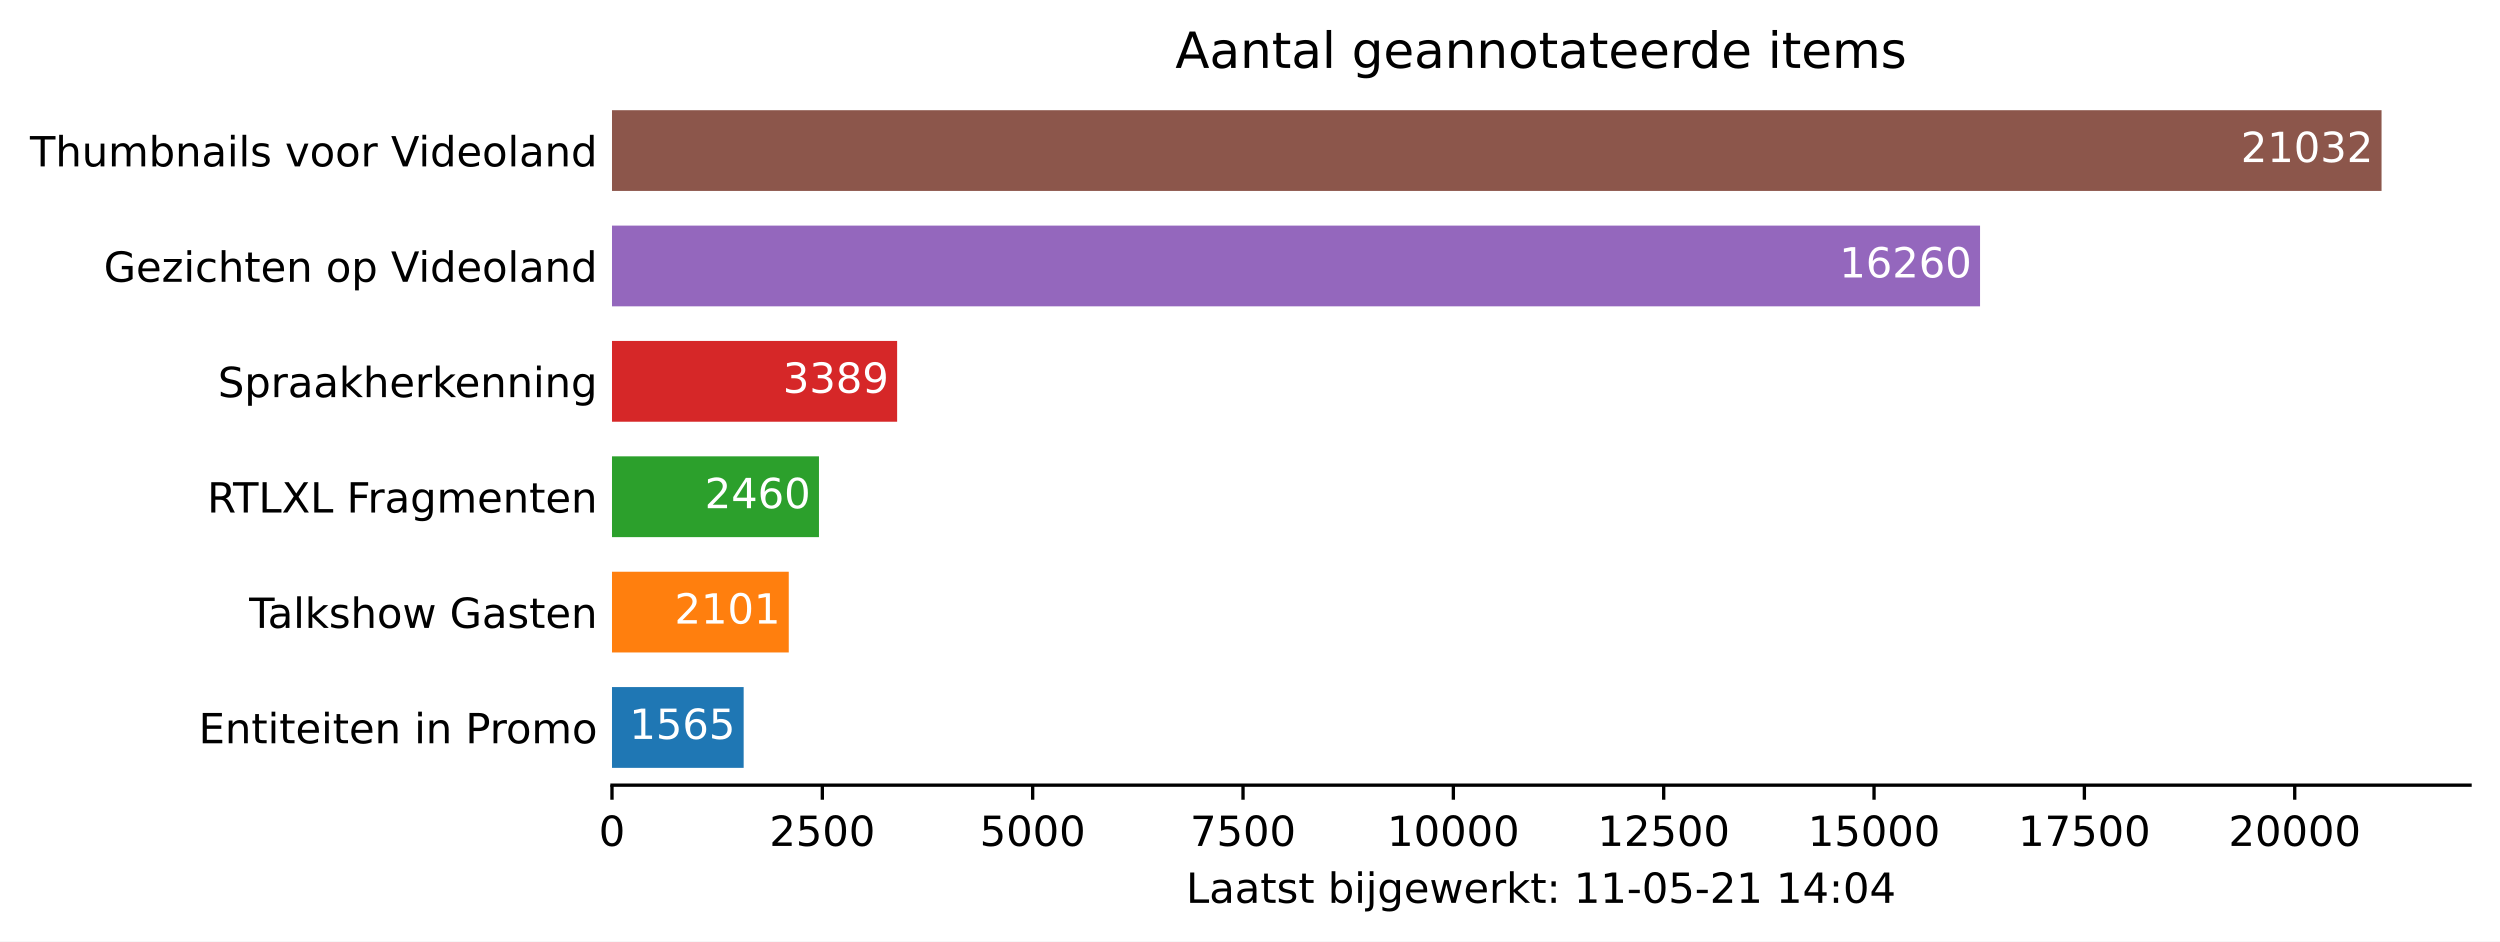
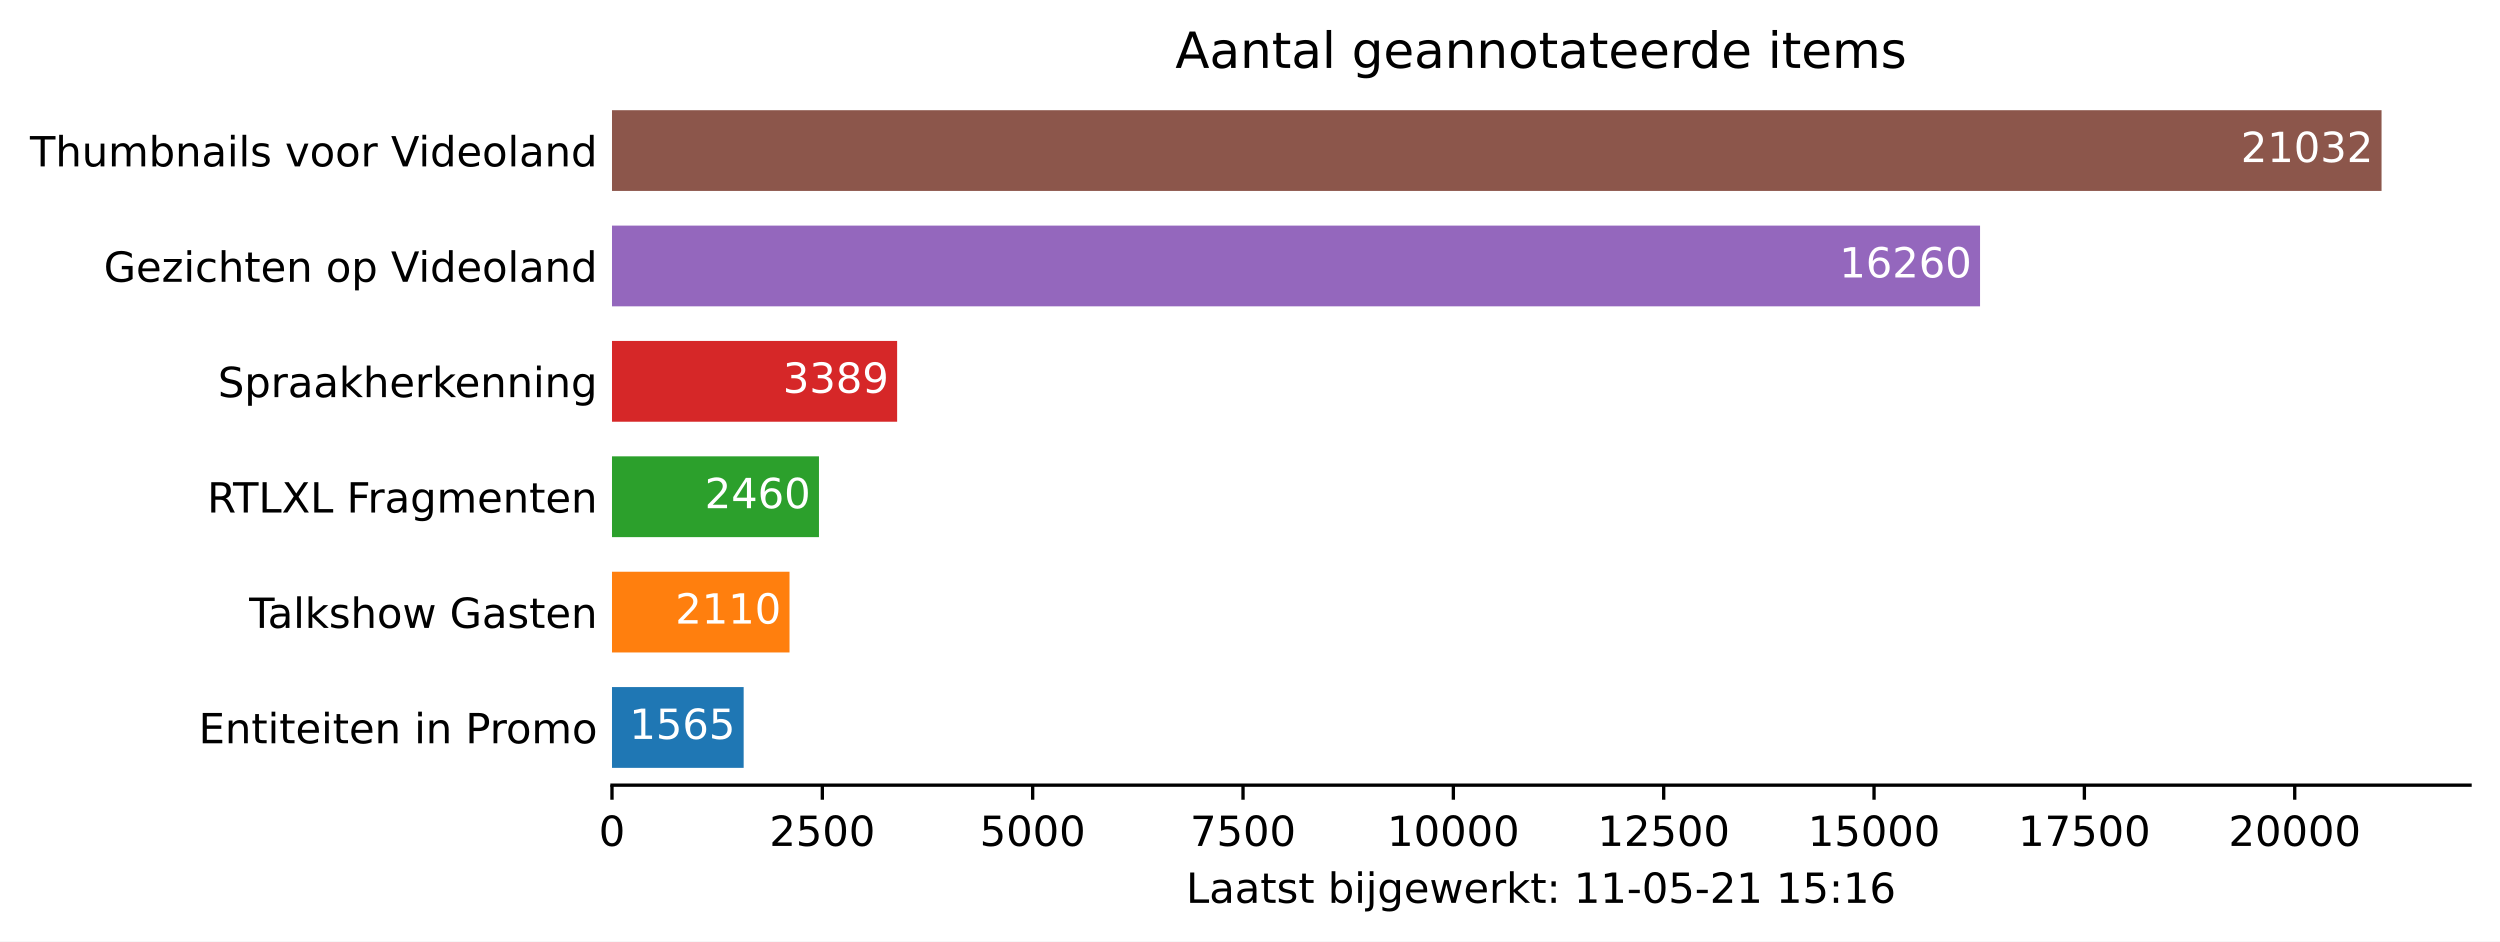
<svg xmlns="http://www.w3.org/2000/svg" xmlns:xlink="http://www.w3.org/1999/xlink" height="226.194pt" version="1.1" viewBox="0 0 600.633 226.194" width="600.633pt">
  <defs>
    <style type="text/css">*{stroke-linecap:butt;stroke-linejoin:round;}</style>
  </defs>
  <g id="figure_1">
    <g id="patch_1">
      <path d="M 0 226.194  L 600.633 226.194  L 600.633 0  L 0 0  z " style="fill:#ffffff;" />
    </g>
    <g id="axes_1">
      <g id="patch_2">
        <path d="M 147.033 188.638  L 593.433 188.638  L 593.433 22.318  L 147.033 22.318  z " style="fill:#ffffff;" />
      </g>
      <g id="patch_3">
-         <path clip-path="url(#p206b811fab)" d="M 147.033 184.48  L 178.668 184.48  L 178.668 165.076  L 147.033 165.076  z " style="fill:#1f77b4;" />
+         <path clip-path="url(#pae81daaebb)" d="M 147.033 184.48  L 178.668 184.48  L 178.668 165.076  L 147.033 165.076  z " style="fill:#1f77b4;" />
      </g>
      <g id="patch_4">
-         <path clip-path="url(#p206b811fab)" d="M 147.033 156.76  L 189.503 156.76  L 189.503 137.356  L 147.033 137.356  z " style="fill:#ff7f0e;" />
+         <path clip-path="url(#pae81daaebb)" d="M 147.033 156.76  L 189.685 156.76  L 189.685 137.356  L 147.033 137.356  z " style="fill:#ff7f0e;" />
      </g>
      <g id="patch_5">
-         <path clip-path="url(#p206b811fab)" d="M 147.033 129.04  L 196.759 129.04  L 196.759 109.636  L 147.033 109.636  z " style="fill:#2ca02c;" />
+         <path clip-path="url(#pae81daaebb)" d="M 147.033 129.04  L 196.759 129.04  L 196.759 109.636  L 147.033 109.636  z " style="fill:#2ca02c;" />
      </g>
      <g id="patch_6">
-         <path clip-path="url(#p206b811fab)" d="M 147.033 101.32  L 215.538 101.32  L 215.538 81.916  L 147.033 81.916  z " style="fill:#d62728;" />
+         <path clip-path="url(#pae81daaebb)" d="M 147.033 101.32  L 215.538 101.32  L 215.538 81.916  L 147.033 81.916  z " style="fill:#d62728;" />
      </g>
      <g id="patch_7">
-         <path clip-path="url(#p206b811fab)" d="M 147.033 73.6  L 475.714 73.6  L 475.714 54.196  L 147.033 54.196  z " style="fill:#9467bd;" />
+         <path clip-path="url(#pae81daaebb)" d="M 147.033 73.6  L 475.714 73.6  L 475.714 54.196  L 147.033 54.196  z " style="fill:#9467bd;" />
      </g>
      <g id="patch_8">
-         <path clip-path="url(#p206b811fab)" d="M 147.033 45.88  L 572.176 45.88  L 572.176 26.476  L 147.033 26.476  z " style="fill:#8c564b;" />
+         <path clip-path="url(#pae81daaebb)" d="M 147.033 45.88  L 572.176 45.88  L 572.176 26.476  L 147.033 26.476  z " style="fill:#8c564b;" />
      </g>
      <g id="matplotlib.axis_1">
        <g id="xtick_1">
          <g id="line2d_1">
            <defs>
-               <path d="M 0 0  L 0 3.5  " id="m0a973406f7" style="stroke:#000000;stroke-width:0.8;" />
+               <path d="M 0 0  L 0 3.5  " id="ma0f13e7eed" style="stroke:#000000;stroke-width:0.8;" />
            </defs>
            <g>
-               <use style="stroke:#000000;stroke-width:0.8;" x="147.033" xlink:href="#m0a973406f7" y="188.638" />
+               <use style="stroke:#000000;stroke-width:0.8;" x="147.033" xlink:href="#ma0f13e7eed" y="188.638" />
            </g>
          </g>
          <g id="text_1">
            <g transform="translate(143.8516 203.2366)scale(0.1 -0.1)">
              <defs>
                <path d="M 2034 4250  Q 1547 4250 1301 3770  Q 1056 3291 1056 2328  Q 1056 1369 1301 889  Q 1547 409 2034 409  Q 2525 409 2770 889  Q 3016 1369 3016 2328  Q 3016 3291 2770 3770  Q 2525 4250 2034 4250  z M 2034 4750  Q 2819 4750 3233 4129  Q 3647 3509 3647 2328  Q 3647 1150 3233 529  Q 2819 -91 2034 -91  Q 1250 -91 836 529  Q 422 1150 422 2328  Q 422 3509 836 4129  Q 1250 4750 2034 4750  z " id="DejaVuSans-30" transform="scale(0.015625)" />
              </defs>
              <use xlink:href="#DejaVuSans-30" />
            </g>
          </g>
        </g>
        <g id="xtick_2">
          <g id="line2d_2">
            <g>
-               <use style="stroke:#000000;stroke-width:0.8;" x="197.568" xlink:href="#m0a973406f7" y="188.638" />
+               <use style="stroke:#000000;stroke-width:0.8;" x="197.568" xlink:href="#ma0f13e7eed" y="188.638" />
            </g>
          </g>
          <g id="text_2">
            <g transform="translate(184.8431 203.2366)scale(0.1 -0.1)">
              <defs>
                <path d="M 1228 531  L 3431 531  L 3431 0  L 469 0  L 469 531  Q 828 903 1448 1529  Q 2069 2156 2228 2338  Q 2531 2678 2651 2914  Q 2772 3150 2772 3378  Q 2772 3750 2511 3984  Q 2250 4219 1831 4219  Q 1534 4219 1204 4116  Q 875 4013 500 3803  L 500 4441  Q 881 4594 1212 4672  Q 1544 4750 1819 4750  Q 2544 4750 2975 4387  Q 3406 4025 3406 3419  Q 3406 3131 3298 2873  Q 3191 2616 2906 2266  Q 2828 2175 2409 1742  Q 1991 1309 1228 531  z " id="DejaVuSans-32" transform="scale(0.015625)" />
                <path d="M 691 4666  L 3169 4666  L 3169 4134  L 1269 4134  L 1269 2991  Q 1406 3038 1543 3061  Q 1681 3084 1819 3084  Q 2600 3084 3056 2656  Q 3513 2228 3513 1497  Q 3513 744 3044 326  Q 2575 -91 1722 -91  Q 1428 -91 1123 -41  Q 819 9 494 109  L 494 744  Q 775 591 1075 516  Q 1375 441 1709 441  Q 2250 441 2565 725  Q 2881 1009 2881 1497  Q 2881 1984 2565 2268  Q 2250 2553 1709 2553  Q 1456 2553 1204 2497  Q 953 2441 691 2322  L 691 4666  z " id="DejaVuSans-35" transform="scale(0.015625)" />
              </defs>
              <use xlink:href="#DejaVuSans-32" />
              <use x="63.623" xlink:href="#DejaVuSans-35" />
              <use x="127.246" xlink:href="#DejaVuSans-30" />
              <use x="190.869" xlink:href="#DejaVuSans-30" />
            </g>
          </g>
        </g>
        <g id="xtick_3">
          <g id="line2d_3">
            <g>
-               <use style="stroke:#000000;stroke-width:0.8;" x="248.103" xlink:href="#m0a973406f7" y="188.638" />
+               <use style="stroke:#000000;stroke-width:0.8;" x="248.103" xlink:href="#ma0f13e7eed" y="188.638" />
            </g>
          </g>
          <g id="text_3">
            <g transform="translate(235.3783 203.2366)scale(0.1 -0.1)">
              <use xlink:href="#DejaVuSans-35" />
              <use x="63.623" xlink:href="#DejaVuSans-30" />
              <use x="127.246" xlink:href="#DejaVuSans-30" />
              <use x="190.869" xlink:href="#DejaVuSans-30" />
            </g>
          </g>
        </g>
        <g id="xtick_4">
          <g id="line2d_4">
            <g>
-               <use style="stroke:#000000;stroke-width:0.8;" x="298.639" xlink:href="#m0a973406f7" y="188.638" />
+               <use style="stroke:#000000;stroke-width:0.8;" x="298.639" xlink:href="#ma0f13e7eed" y="188.638" />
            </g>
          </g>
          <g id="text_4">
            <g transform="translate(285.9135 203.2366)scale(0.1 -0.1)">
              <defs>
                <path d="M 525 4666  L 3525 4666  L 3525 4397  L 1831 0  L 1172 0  L 2766 4134  L 525 4134  L 525 4666  z " id="DejaVuSans-37" transform="scale(0.015625)" />
              </defs>
              <use xlink:href="#DejaVuSans-37" />
              <use x="63.623" xlink:href="#DejaVuSans-35" />
              <use x="127.246" xlink:href="#DejaVuSans-30" />
              <use x="190.869" xlink:href="#DejaVuSans-30" />
            </g>
          </g>
        </g>
        <g id="xtick_5">
          <g id="line2d_5">
            <g>
-               <use style="stroke:#000000;stroke-width:0.8;" x="349.174" xlink:href="#m0a973406f7" y="188.638" />
+               <use style="stroke:#000000;stroke-width:0.8;" x="349.174" xlink:href="#ma0f13e7eed" y="188.638" />
            </g>
          </g>
          <g id="text_5">
            <g transform="translate(333.2675 203.2366)scale(0.1 -0.1)">
              <defs>
                <path d="M 794 531  L 1825 531  L 1825 4091  L 703 3866  L 703 4441  L 1819 4666  L 2450 4666  L 2450 531  L 3481 531  L 3481 0  L 794 0  L 794 531  z " id="DejaVuSans-31" transform="scale(0.015625)" />
              </defs>
              <use xlink:href="#DejaVuSans-31" />
              <use x="63.623" xlink:href="#DejaVuSans-30" />
              <use x="127.246" xlink:href="#DejaVuSans-30" />
              <use x="190.869" xlink:href="#DejaVuSans-30" />
              <use x="254.492" xlink:href="#DejaVuSans-30" />
            </g>
          </g>
        </g>
        <g id="xtick_6">
          <g id="line2d_6">
            <g>
-               <use style="stroke:#000000;stroke-width:0.8;" x="399.709" xlink:href="#m0a973406f7" y="188.638" />
+               <use style="stroke:#000000;stroke-width:0.8;" x="399.709" xlink:href="#ma0f13e7eed" y="188.638" />
            </g>
          </g>
          <g id="text_6">
            <g transform="translate(383.8028 203.2366)scale(0.1 -0.1)">
              <use xlink:href="#DejaVuSans-31" />
              <use x="63.623" xlink:href="#DejaVuSans-32" />
              <use x="127.246" xlink:href="#DejaVuSans-35" />
              <use x="190.869" xlink:href="#DejaVuSans-30" />
              <use x="254.492" xlink:href="#DejaVuSans-30" />
            </g>
          </g>
        </g>
        <g id="xtick_7">
          <g id="line2d_7">
            <g>
-               <use style="stroke:#000000;stroke-width:0.8;" x="450.244" xlink:href="#m0a973406f7" y="188.638" />
+               <use style="stroke:#000000;stroke-width:0.8;" x="450.244" xlink:href="#ma0f13e7eed" y="188.638" />
            </g>
          </g>
          <g id="text_7">
            <g transform="translate(434.338 203.2366)scale(0.1 -0.1)">
              <use xlink:href="#DejaVuSans-31" />
              <use x="63.623" xlink:href="#DejaVuSans-35" />
              <use x="127.246" xlink:href="#DejaVuSans-30" />
              <use x="190.869" xlink:href="#DejaVuSans-30" />
              <use x="254.492" xlink:href="#DejaVuSans-30" />
            </g>
          </g>
        </g>
        <g id="xtick_8">
          <g id="line2d_8">
            <g>
-               <use style="stroke:#000000;stroke-width:0.8;" x="500.779" xlink:href="#m0a973406f7" y="188.638" />
+               <use style="stroke:#000000;stroke-width:0.8;" x="500.779" xlink:href="#ma0f13e7eed" y="188.638" />
            </g>
          </g>
          <g id="text_8">
            <g transform="translate(484.8732 203.2366)scale(0.1 -0.1)">
              <use xlink:href="#DejaVuSans-31" />
              <use x="63.623" xlink:href="#DejaVuSans-37" />
              <use x="127.246" xlink:href="#DejaVuSans-35" />
              <use x="190.869" xlink:href="#DejaVuSans-30" />
              <use x="254.492" xlink:href="#DejaVuSans-30" />
            </g>
          </g>
        </g>
        <g id="xtick_9">
          <g id="line2d_9">
            <g>
-               <use style="stroke:#000000;stroke-width:0.8;" x="551.315" xlink:href="#m0a973406f7" y="188.638" />
+               <use style="stroke:#000000;stroke-width:0.8;" x="551.315" xlink:href="#ma0f13e7eed" y="188.638" />
            </g>
          </g>
          <g id="text_9">
            <g transform="translate(535.4085 203.2366)scale(0.1 -0.1)">
              <use xlink:href="#DejaVuSans-32" />
              <use x="63.623" xlink:href="#DejaVuSans-30" />
              <use x="127.246" xlink:href="#DejaVuSans-30" />
              <use x="190.869" xlink:href="#DejaVuSans-30" />
              <use x="254.492" xlink:href="#DejaVuSans-30" />
            </g>
          </g>
        </g>
        <g id="text_10">
          <g transform="translate(284.9578 216.9147)scale(0.1 -0.1)">
            <defs>
              <path d="M 628 4666  L 1259 4666  L 1259 531  L 3531 531  L 3531 0  L 628 0  L 628 4666  z " id="DejaVuSans-4c" transform="scale(0.015625)" />
              <path d="M 2194 1759  Q 1497 1759 1228 1600  Q 959 1441 959 1056  Q 959 750 1161 570  Q 1363 391 1709 391  Q 2188 391 2477 730  Q 2766 1069 2766 1631  L 2766 1759  L 2194 1759  z M 3341 1997  L 3341 0  L 2766 0  L 2766 531  Q 2569 213 2275 61  Q 1981 -91 1556 -91  Q 1019 -91 701 211  Q 384 513 384 1019  Q 384 1609 779 1909  Q 1175 2209 1959 2209  L 2766 2209  L 2766 2266  Q 2766 2663 2505 2880  Q 2244 3097 1772 3097  Q 1472 3097 1187 3025  Q 903 2953 641 2809  L 641 3341  Q 956 3463 1253 3523  Q 1550 3584 1831 3584  Q 2591 3584 2966 3190  Q 3341 2797 3341 1997  z " id="DejaVuSans-61" transform="scale(0.015625)" />
              <path d="M 1172 4494  L 1172 3500  L 2356 3500  L 2356 3053  L 1172 3053  L 1172 1153  Q 1172 725 1289 603  Q 1406 481 1766 481  L 2356 481  L 2356 0  L 1766 0  Q 1100 0 847 248  Q 594 497 594 1153  L 594 3053  L 172 3053  L 172 3500  L 594 3500  L 594 4494  L 1172 4494  z " id="DejaVuSans-74" transform="scale(0.015625)" />
              <path d="M 2834 3397  L 2834 2853  Q 2591 2978 2328 3040  Q 2066 3103 1784 3103  Q 1356 3103 1142 2972  Q 928 2841 928 2578  Q 928 2378 1081 2264  Q 1234 2150 1697 2047  L 1894 2003  Q 2506 1872 2764 1633  Q 3022 1394 3022 966  Q 3022 478 2636 193  Q 2250 -91 1575 -91  Q 1294 -91 989 -36  Q 684 19 347 128  L 347 722  Q 666 556 975 473  Q 1284 391 1588 391  Q 1994 391 2212 530  Q 2431 669 2431 922  Q 2431 1156 2273 1281  Q 2116 1406 1581 1522  L 1381 1569  Q 847 1681 609 1914  Q 372 2147 372 2553  Q 372 3047 722 3315  Q 1072 3584 1716 3584  Q 2034 3584 2315 3537  Q 2597 3491 2834 3397  z " id="DejaVuSans-73" transform="scale(0.015625)" />
              <path id="DejaVuSans-20" transform="scale(0.015625)" />
              <path d="M 3116 1747  Q 3116 2381 2855 2742  Q 2594 3103 2138 3103  Q 1681 3103 1420 2742  Q 1159 2381 1159 1747  Q 1159 1113 1420 752  Q 1681 391 2138 391  Q 2594 391 2855 752  Q 3116 1113 3116 1747  z M 1159 2969  Q 1341 3281 1617 3432  Q 1894 3584 2278 3584  Q 2916 3584 3314 3078  Q 3713 2572 3713 1747  Q 3713 922 3314 415  Q 2916 -91 2278 -91  Q 1894 -91 1617 61  Q 1341 213 1159 525  L 1159 0  L 581 0  L 581 4863  L 1159 4863  L 1159 2969  z " id="DejaVuSans-62" transform="scale(0.015625)" />
              <path d="M 603 3500  L 1178 3500  L 1178 0  L 603 0  L 603 3500  z M 603 4863  L 1178 4863  L 1178 4134  L 603 4134  L 603 4863  z " id="DejaVuSans-69" transform="scale(0.015625)" />
              <path d="M 603 3500  L 1178 3500  L 1178 -63  Q 1178 -731 923 -1031  Q 669 -1331 103 -1331  L -116 -1331  L -116 -844  L 38 -844  Q 366 -844 484 -692  Q 603 -541 603 -63  L 603 3500  z M 603 4863  L 1178 4863  L 1178 4134  L 603 4134  L 603 4863  z " id="DejaVuSans-6a" transform="scale(0.015625)" />
              <path d="M 2906 1791  Q 2906 2416 2648 2759  Q 2391 3103 1925 3103  Q 1463 3103 1205 2759  Q 947 2416 947 1791  Q 947 1169 1205 825  Q 1463 481 1925 481  Q 2391 481 2648 825  Q 2906 1169 2906 1791  z M 3481 434  Q 3481 -459 3084 -895  Q 2688 -1331 1869 -1331  Q 1566 -1331 1297 -1286  Q 1028 -1241 775 -1147  L 775 -588  Q 1028 -725 1275 -790  Q 1522 -856 1778 -856  Q 2344 -856 2625 -561  Q 2906 -266 2906 331  L 2906 616  Q 2728 306 2450 153  Q 2172 0 1784 0  Q 1141 0 747 490  Q 353 981 353 1791  Q 353 2603 747 3093  Q 1141 3584 1784 3584  Q 2172 3584 2450 3431  Q 2728 3278 2906 2969  L 2906 3500  L 3481 3500  L 3481 434  z " id="DejaVuSans-67" transform="scale(0.015625)" />
              <path d="M 3597 1894  L 3597 1613  L 953 1613  Q 991 1019 1311 708  Q 1631 397 2203 397  Q 2534 397 2845 478  Q 3156 559 3463 722  L 3463 178  Q 3153 47 2828 -22  Q 2503 -91 2169 -91  Q 1331 -91 842 396  Q 353 884 353 1716  Q 353 2575 817 3079  Q 1281 3584 2069 3584  Q 2775 3584 3186 3129  Q 3597 2675 3597 1894  z M 3022 2063  Q 3016 2534 2758 2815  Q 2500 3097 2075 3097  Q 1594 3097 1305 2825  Q 1016 2553 972 2059  L 3022 2063  z " id="DejaVuSans-65" transform="scale(0.015625)" />
              <path d="M 269 3500  L 844 3500  L 1563 769  L 2278 3500  L 2956 3500  L 3675 769  L 4391 3500  L 4966 3500  L 4050 0  L 3372 0  L 2619 2869  L 1863 0  L 1184 0  L 269 3500  z " id="DejaVuSans-77" transform="scale(0.015625)" />
              <path d="M 2631 2963  Q 2534 3019 2420 3045  Q 2306 3072 2169 3072  Q 1681 3072 1420 2755  Q 1159 2438 1159 1844  L 1159 0  L 581 0  L 581 3500  L 1159 3500  L 1159 2956  Q 1341 3275 1631 3429  Q 1922 3584 2338 3584  Q 2397 3584 2469 3576  Q 2541 3569 2628 3553  L 2631 2963  z " id="DejaVuSans-72" transform="scale(0.015625)" />
              <path d="M 581 4863  L 1159 4863  L 1159 1991  L 2875 3500  L 3609 3500  L 1753 1863  L 3688 0  L 2938 0  L 1159 1709  L 1159 0  L 581 0  L 581 4863  z " id="DejaVuSans-6b" transform="scale(0.015625)" />
              <path d="M 750 794  L 1409 794  L 1409 0  L 750 0  L 750 794  z M 750 3309  L 1409 3309  L 1409 2516  L 750 2516  L 750 3309  z " id="DejaVuSans-3a" transform="scale(0.015625)" />
              <path d="M 313 2009  L 1997 2009  L 1997 1497  L 313 1497  L 313 2009  z " id="DejaVuSans-2d" transform="scale(0.015625)" />
-               <path d="M 2419 4116  L 825 1625  L 2419 1625  L 2419 4116  z M 2253 4666  L 3047 4666  L 3047 1625  L 3713 1625  L 3713 1100  L 3047 1100  L 3047 0  L 2419 0  L 2419 1100  L 313 1100  L 313 1709  L 2253 4666  z " id="DejaVuSans-34" transform="scale(0.015625)" />
+               <path d="M 2113 2584  Q 1688 2584 1439 2293  Q 1191 2003 1191 1497  Q 1191 994 1439 701  Q 1688 409 2113 409  Q 2538 409 2786 701  Q 3034 994 3034 1497  Q 3034 2003 2786 2293  Q 2538 2584 2113 2584  z M 3366 4563  L 3366 3988  Q 3128 4100 2886 4159  Q 2644 4219 2406 4219  Q 1781 4219 1451 3797  Q 1122 3375 1075 2522  Q 1259 2794 1537 2939  Q 1816 3084 2150 3084  Q 2853 3084 3261 2657  Q 3669 2231 3669 1497  Q 3669 778 3244 343  Q 2819 -91 2113 -91  Q 1303 -91 875 529  Q 447 1150 447 2328  Q 447 3434 972 4092  Q 1497 4750 2381 4750  Q 2619 4750 2861 4703  Q 3103 4656 3366 4563  z " id="DejaVuSans-36" transform="scale(0.015625)" />
            </defs>
            <use xlink:href="#DejaVuSans-4c" />
            <use x="55.713" xlink:href="#DejaVuSans-61" />
            <use x="116.992" xlink:href="#DejaVuSans-61" />
            <use x="178.271" xlink:href="#DejaVuSans-74" />
            <use x="217.48" xlink:href="#DejaVuSans-73" />
            <use x="269.58" xlink:href="#DejaVuSans-74" />
            <use x="308.789" xlink:href="#DejaVuSans-20" />
            <use x="340.576" xlink:href="#DejaVuSans-62" />
            <use x="404.053" xlink:href="#DejaVuSans-69" />
            <use x="431.836" xlink:href="#DejaVuSans-6a" />
            <use x="459.619" xlink:href="#DejaVuSans-67" />
            <use x="523.096" xlink:href="#DejaVuSans-65" />
            <use x="584.619" xlink:href="#DejaVuSans-77" />
            <use x="666.406" xlink:href="#DejaVuSans-65" />
            <use x="727.93" xlink:href="#DejaVuSans-72" />
            <use x="769.043" xlink:href="#DejaVuSans-6b" />
            <use x="826.953" xlink:href="#DejaVuSans-74" />
            <use x="866.162" xlink:href="#DejaVuSans-3a" />
            <use x="899.854" xlink:href="#DejaVuSans-20" />
            <use x="931.641" xlink:href="#DejaVuSans-31" />
            <use x="995.264" xlink:href="#DejaVuSans-31" />
            <use x="1058.887" xlink:href="#DejaVuSans-2d" />
            <use x="1094.971" xlink:href="#DejaVuSans-30" />
            <use x="1158.594" xlink:href="#DejaVuSans-35" />
            <use x="1222.217" xlink:href="#DejaVuSans-2d" />
            <use x="1258.301" xlink:href="#DejaVuSans-32" />
            <use x="1321.924" xlink:href="#DejaVuSans-31" />
            <use x="1385.547" xlink:href="#DejaVuSans-20" />
            <use x="1417.334" xlink:href="#DejaVuSans-31" />
-             <use x="1480.957" xlink:href="#DejaVuSans-34" />
+             <use x="1480.957" xlink:href="#DejaVuSans-35" />
            <use x="1544.58" xlink:href="#DejaVuSans-3a" />
-             <use x="1578.271" xlink:href="#DejaVuSans-30" />
-             <use x="1641.895" xlink:href="#DejaVuSans-34" />
+             <use x="1578.271" xlink:href="#DejaVuSans-31" />
+             <use x="1641.895" xlink:href="#DejaVuSans-36" />
          </g>
        </g>
      </g>
      <g id="matplotlib.axis_2">
        <g id="ytick_1">
          <g id="line2d_10" />
          <g id="text_11">
            <g transform="translate(47.725 178.5773)scale(0.1 -0.1)">
              <defs>
                <path d="M 628 4666  L 3578 4666  L 3578 4134  L 1259 4134  L 1259 2753  L 3481 2753  L 3481 2222  L 1259 2222  L 1259 531  L 3634 531  L 3634 0  L 628 0  L 628 4666  z " id="DejaVuSans-45" transform="scale(0.015625)" />
                <path d="M 3513 2113  L 3513 0  L 2938 0  L 2938 2094  Q 2938 2591 2744 2837  Q 2550 3084 2163 3084  Q 1697 3084 1428 2787  Q 1159 2491 1159 1978  L 1159 0  L 581 0  L 581 3500  L 1159 3500  L 1159 2956  Q 1366 3272 1645 3428  Q 1925 3584 2291 3584  Q 2894 3584 3203 3211  Q 3513 2838 3513 2113  z " id="DejaVuSans-6e" transform="scale(0.015625)" />
                <path d="M 1259 4147  L 1259 2394  L 2053 2394  Q 2494 2394 2734 2622  Q 2975 2850 2975 3272  Q 2975 3691 2734 3919  Q 2494 4147 2053 4147  L 1259 4147  z M 628 4666  L 2053 4666  Q 2838 4666 3239 4311  Q 3641 3956 3641 3272  Q 3641 2581 3239 2228  Q 2838 1875 2053 1875  L 1259 1875  L 1259 0  L 628 0  L 628 4666  z " id="DejaVuSans-50" transform="scale(0.015625)" />
                <path d="M 1959 3097  Q 1497 3097 1228 2736  Q 959 2375 959 1747  Q 959 1119 1226 758  Q 1494 397 1959 397  Q 2419 397 2687 759  Q 2956 1122 2956 1747  Q 2956 2369 2687 2733  Q 2419 3097 1959 3097  z M 1959 3584  Q 2709 3584 3137 3096  Q 3566 2609 3566 1747  Q 3566 888 3137 398  Q 2709 -91 1959 -91  Q 1206 -91 779 398  Q 353 888 353 1747  Q 353 2609 779 3096  Q 1206 3584 1959 3584  z " id="DejaVuSans-6f" transform="scale(0.015625)" />
                <path d="M 3328 2828  Q 3544 3216 3844 3400  Q 4144 3584 4550 3584  Q 5097 3584 5394 3201  Q 5691 2819 5691 2113  L 5691 0  L 5113 0  L 5113 2094  Q 5113 2597 4934 2840  Q 4756 3084 4391 3084  Q 3944 3084 3684 2787  Q 3425 2491 3425 1978  L 3425 0  L 2847 0  L 2847 2094  Q 2847 2600 2669 2842  Q 2491 3084 2119 3084  Q 1678 3084 1418 2786  Q 1159 2488 1159 1978  L 1159 0  L 581 0  L 581 3500  L 1159 3500  L 1159 2956  Q 1356 3278 1631 3431  Q 1906 3584 2284 3584  Q 2666 3584 2933 3390  Q 3200 3197 3328 2828  z " id="DejaVuSans-6d" transform="scale(0.015625)" />
              </defs>
              <use xlink:href="#DejaVuSans-45" />
              <use x="63.184" xlink:href="#DejaVuSans-6e" />
              <use x="126.562" xlink:href="#DejaVuSans-74" />
              <use x="165.771" xlink:href="#DejaVuSans-69" />
              <use x="193.555" xlink:href="#DejaVuSans-74" />
              <use x="232.764" xlink:href="#DejaVuSans-65" />
              <use x="294.287" xlink:href="#DejaVuSans-69" />
              <use x="322.07" xlink:href="#DejaVuSans-74" />
              <use x="361.279" xlink:href="#DejaVuSans-65" />
              <use x="422.803" xlink:href="#DejaVuSans-6e" />
              <use x="486.182" xlink:href="#DejaVuSans-20" />
              <use x="517.969" xlink:href="#DejaVuSans-69" />
              <use x="545.752" xlink:href="#DejaVuSans-6e" />
              <use x="609.131" xlink:href="#DejaVuSans-20" />
              <use x="640.918" xlink:href="#DejaVuSans-50" />
              <use x="699.471" xlink:href="#DejaVuSans-72" />
              <use x="738.334" xlink:href="#DejaVuSans-6f" />
              <use x="799.516" xlink:href="#DejaVuSans-6d" />
              <use x="896.928" xlink:href="#DejaVuSans-6f" />
            </g>
          </g>
        </g>
        <g id="ytick_2">
          <g id="line2d_11" />
          <g id="text_12">
            <g transform="translate(59.85938 150.8573)scale(0.1 -0.1)">
              <defs>
                <path d="M -19 4666  L 3928 4666  L 3928 4134  L 2272 4134  L 2272 0  L 1638 0  L 1638 4134  L -19 4134  L -19 4666  z " id="DejaVuSans-54" transform="scale(0.015625)" />
                <path d="M 603 4863  L 1178 4863  L 1178 0  L 603 0  L 603 4863  z " id="DejaVuSans-6c" transform="scale(0.015625)" />
                <path d="M 3513 2113  L 3513 0  L 2938 0  L 2938 2094  Q 2938 2591 2744 2837  Q 2550 3084 2163 3084  Q 1697 3084 1428 2787  Q 1159 2491 1159 1978  L 1159 0  L 581 0  L 581 4863  L 1159 4863  L 1159 2956  Q 1366 3272 1645 3428  Q 1925 3584 2291 3584  Q 2894 3584 3203 3211  Q 3513 2838 3513 2113  z " id="DejaVuSans-68" transform="scale(0.015625)" />
                <path d="M 3809 666  L 3809 1919  L 2778 1919  L 2778 2438  L 4434 2438  L 4434 434  Q 4069 175 3628 42  Q 3188 -91 2688 -91  Q 1594 -91 976 548  Q 359 1188 359 2328  Q 359 3472 976 4111  Q 1594 4750 2688 4750  Q 3144 4750 3555 4637  Q 3966 4525 4313 4306  L 4313 3634  Q 3963 3931 3569 4081  Q 3175 4231 2741 4231  Q 1884 4231 1454 3753  Q 1025 3275 1025 2328  Q 1025 1384 1454 906  Q 1884 428 2741 428  Q 3075 428 3337 486  Q 3600 544 3809 666  z " id="DejaVuSans-47" transform="scale(0.015625)" />
              </defs>
              <use xlink:href="#DejaVuSans-54" />
              <use x="44.584" xlink:href="#DejaVuSans-61" />
              <use x="105.863" xlink:href="#DejaVuSans-6c" />
              <use x="133.646" xlink:href="#DejaVuSans-6b" />
              <use x="191.557" xlink:href="#DejaVuSans-73" />
              <use x="243.656" xlink:href="#DejaVuSans-68" />
              <use x="307.035" xlink:href="#DejaVuSans-6f" />
              <use x="368.217" xlink:href="#DejaVuSans-77" />
              <use x="450.004" xlink:href="#DejaVuSans-20" />
              <use x="481.791" xlink:href="#DejaVuSans-47" />
              <use x="559.281" xlink:href="#DejaVuSans-61" />
              <use x="620.561" xlink:href="#DejaVuSans-73" />
              <use x="672.66" xlink:href="#DejaVuSans-74" />
              <use x="711.869" xlink:href="#DejaVuSans-65" />
              <use x="773.393" xlink:href="#DejaVuSans-6e" />
            </g>
          </g>
        </g>
        <g id="ytick_3">
          <g id="line2d_12" />
          <g id="text_13">
            <g transform="translate(49.77344 123.1373)scale(0.1 -0.1)">
              <defs>
                <path d="M 2841 2188  Q 3044 2119 3236 1894  Q 3428 1669 3622 1275  L 4263 0  L 3584 0  L 2988 1197  Q 2756 1666 2539 1819  Q 2322 1972 1947 1972  L 1259 1972  L 1259 0  L 628 0  L 628 4666  L 2053 4666  Q 2853 4666 3247 4331  Q 3641 3997 3641 3322  Q 3641 2881 3436 2590  Q 3231 2300 2841 2188  z M 1259 4147  L 1259 2491  L 2053 2491  Q 2509 2491 2742 2702  Q 2975 2913 2975 3322  Q 2975 3731 2742 3939  Q 2509 4147 2053 4147  L 1259 4147  z " id="DejaVuSans-52" transform="scale(0.015625)" />
                <path d="M 403 4666  L 1081 4666  L 2241 2931  L 3406 4666  L 4084 4666  L 2584 2425  L 4184 0  L 3506 0  L 2194 1984  L 872 0  L 191 0  L 1856 2491  L 403 4666  z " id="DejaVuSans-58" transform="scale(0.015625)" />
                <path d="M 628 4666  L 3309 4666  L 3309 4134  L 1259 4134  L 1259 2759  L 3109 2759  L 3109 2228  L 1259 2228  L 1259 0  L 628 0  L 628 4666  z " id="DejaVuSans-46" transform="scale(0.015625)" />
              </defs>
              <use xlink:href="#DejaVuSans-52" />
              <use x="62.232" xlink:href="#DejaVuSans-54" />
              <use x="123.316" xlink:href="#DejaVuSans-4c" />
              <use x="179.029" xlink:href="#DejaVuSans-58" />
              <use x="247.535" xlink:href="#DejaVuSans-4c" />
              <use x="303.248" xlink:href="#DejaVuSans-20" />
              <use x="335.035" xlink:href="#DejaVuSans-46" />
              <use x="385.305" xlink:href="#DejaVuSans-72" />
              <use x="426.418" xlink:href="#DejaVuSans-61" />
              <use x="487.697" xlink:href="#DejaVuSans-67" />
              <use x="551.174" xlink:href="#DejaVuSans-6d" />
              <use x="648.586" xlink:href="#DejaVuSans-65" />
              <use x="710.109" xlink:href="#DejaVuSans-6e" />
              <use x="773.488" xlink:href="#DejaVuSans-74" />
              <use x="812.697" xlink:href="#DejaVuSans-65" />
              <use x="874.221" xlink:href="#DejaVuSans-6e" />
            </g>
          </g>
        </g>
        <g id="ytick_4">
          <g id="line2d_13" />
          <g id="text_14">
            <g transform="translate(52.35625 95.41734)scale(0.1 -0.1)">
              <defs>
                <path d="M 3425 4513  L 3425 3897  Q 3066 4069 2747 4153  Q 2428 4238 2131 4238  Q 1616 4238 1336 4038  Q 1056 3838 1056 3469  Q 1056 3159 1242 3001  Q 1428 2844 1947 2747  L 2328 2669  Q 3034 2534 3370 2195  Q 3706 1856 3706 1288  Q 3706 609 3251 259  Q 2797 -91 1919 -91  Q 1588 -91 1214 -16  Q 841 59 441 206  L 441 856  Q 825 641 1194 531  Q 1563 422 1919 422  Q 2459 422 2753 634  Q 3047 847 3047 1241  Q 3047 1584 2836 1778  Q 2625 1972 2144 2069  L 1759 2144  Q 1053 2284 737 2584  Q 422 2884 422 3419  Q 422 4038 858 4394  Q 1294 4750 2059 4750  Q 2388 4750 2728 4690  Q 3069 4631 3425 4513  z " id="DejaVuSans-53" transform="scale(0.015625)" />
                <path d="M 1159 525  L 1159 -1331  L 581 -1331  L 581 3500  L 1159 3500  L 1159 2969  Q 1341 3281 1617 3432  Q 1894 3584 2278 3584  Q 2916 3584 3314 3078  Q 3713 2572 3713 1747  Q 3713 922 3314 415  Q 2916 -91 2278 -91  Q 1894 -91 1617 61  Q 1341 213 1159 525  z M 3116 1747  Q 3116 2381 2855 2742  Q 2594 3103 2138 3103  Q 1681 3103 1420 2742  Q 1159 2381 1159 1747  Q 1159 1113 1420 752  Q 1681 391 2138 391  Q 2594 391 2855 752  Q 3116 1113 3116 1747  z " id="DejaVuSans-70" transform="scale(0.015625)" />
              </defs>
              <use xlink:href="#DejaVuSans-53" />
              <use x="63.477" xlink:href="#DejaVuSans-70" />
              <use x="126.953" xlink:href="#DejaVuSans-72" />
              <use x="168.066" xlink:href="#DejaVuSans-61" />
              <use x="229.346" xlink:href="#DejaVuSans-61" />
              <use x="290.625" xlink:href="#DejaVuSans-6b" />
              <use x="348.535" xlink:href="#DejaVuSans-68" />
              <use x="411.914" xlink:href="#DejaVuSans-65" />
              <use x="473.438" xlink:href="#DejaVuSans-72" />
              <use x="514.551" xlink:href="#DejaVuSans-6b" />
              <use x="568.836" xlink:href="#DejaVuSans-65" />
              <use x="630.359" xlink:href="#DejaVuSans-6e" />
              <use x="693.738" xlink:href="#DejaVuSans-6e" />
              <use x="757.117" xlink:href="#DejaVuSans-69" />
              <use x="784.9" xlink:href="#DejaVuSans-6e" />
              <use x="848.279" xlink:href="#DejaVuSans-67" />
            </g>
          </g>
        </g>
        <g id="ytick_5">
          <g id="line2d_14" />
          <g id="text_15">
            <g transform="translate(24.92813 67.69734)scale(0.1 -0.1)">
              <defs>
                <path d="M 353 3500  L 3084 3500  L 3084 2975  L 922 459  L 3084 459  L 3084 0  L 275 0  L 275 525  L 2438 3041  L 353 3041  L 353 3500  z " id="DejaVuSans-7a" transform="scale(0.015625)" />
                <path d="M 3122 3366  L 3122 2828  Q 2878 2963 2633 3030  Q 2388 3097 2138 3097  Q 1578 3097 1268 2742  Q 959 2388 959 1747  Q 959 1106 1268 751  Q 1578 397 2138 397  Q 2388 397 2633 464  Q 2878 531 3122 666  L 3122 134  Q 2881 22 2623 -34  Q 2366 -91 2075 -91  Q 1284 -91 818 406  Q 353 903 353 1747  Q 353 2603 823 3093  Q 1294 3584 2113 3584  Q 2378 3584 2631 3529  Q 2884 3475 3122 3366  z " id="DejaVuSans-63" transform="scale(0.015625)" />
                <path d="M 1831 0  L 50 4666  L 709 4666  L 2188 738  L 3669 4666  L 4325 4666  L 2547 0  L 1831 0  z " id="DejaVuSans-56" transform="scale(0.015625)" />
                <path d="M 2906 2969  L 2906 4863  L 3481 4863  L 3481 0  L 2906 0  L 2906 525  Q 2725 213 2448 61  Q 2172 -91 1784 -91  Q 1150 -91 751 415  Q 353 922 353 1747  Q 353 2572 751 3078  Q 1150 3584 1784 3584  Q 2172 3584 2448 3432  Q 2725 3281 2906 2969  z M 947 1747  Q 947 1113 1208 752  Q 1469 391 1925 391  Q 2381 391 2643 752  Q 2906 1113 2906 1747  Q 2906 2381 2643 2742  Q 2381 3103 1925 3103  Q 1469 3103 1208 2742  Q 947 2381 947 1747  z " id="DejaVuSans-64" transform="scale(0.015625)" />
              </defs>
              <use xlink:href="#DejaVuSans-47" />
              <use x="77.49" xlink:href="#DejaVuSans-65" />
              <use x="139.014" xlink:href="#DejaVuSans-7a" />
              <use x="191.504" xlink:href="#DejaVuSans-69" />
              <use x="219.287" xlink:href="#DejaVuSans-63" />
              <use x="274.268" xlink:href="#DejaVuSans-68" />
              <use x="337.646" xlink:href="#DejaVuSans-74" />
              <use x="376.855" xlink:href="#DejaVuSans-65" />
              <use x="438.379" xlink:href="#DejaVuSans-6e" />
              <use x="501.758" xlink:href="#DejaVuSans-20" />
              <use x="533.545" xlink:href="#DejaVuSans-6f" />
              <use x="594.727" xlink:href="#DejaVuSans-70" />
              <use x="658.203" xlink:href="#DejaVuSans-20" />
              <use x="689.99" xlink:href="#DejaVuSans-56" />
              <use x="756.148" xlink:href="#DejaVuSans-69" />
              <use x="783.932" xlink:href="#DejaVuSans-64" />
              <use x="847.408" xlink:href="#DejaVuSans-65" />
              <use x="908.932" xlink:href="#DejaVuSans-6f" />
              <use x="970.113" xlink:href="#DejaVuSans-6c" />
              <use x="997.896" xlink:href="#DejaVuSans-61" />
              <use x="1059.176" xlink:href="#DejaVuSans-6e" />
              <use x="1122.555" xlink:href="#DejaVuSans-64" />
            </g>
          </g>
        </g>
        <g id="ytick_6">
          <g id="line2d_15" />
          <g id="text_16">
            <g transform="translate(7.2 39.97734)scale(0.1 -0.1)">
              <defs>
                <path d="M 544 1381  L 544 3500  L 1119 3500  L 1119 1403  Q 1119 906 1312 657  Q 1506 409 1894 409  Q 2359 409 2629 706  Q 2900 1003 2900 1516  L 2900 3500  L 3475 3500  L 3475 0  L 2900 0  L 2900 538  Q 2691 219 2414 64  Q 2138 -91 1772 -91  Q 1169 -91 856 284  Q 544 659 544 1381  z M 1991 3584  L 1991 3584  z " id="DejaVuSans-75" transform="scale(0.015625)" />
                <path d="M 191 3500  L 800 3500  L 1894 563  L 2988 3500  L 3597 3500  L 2284 0  L 1503 0  L 191 3500  z " id="DejaVuSans-76" transform="scale(0.015625)" />
              </defs>
              <use xlink:href="#DejaVuSans-54" />
              <use x="61.084" xlink:href="#DejaVuSans-68" />
              <use x="124.463" xlink:href="#DejaVuSans-75" />
              <use x="187.842" xlink:href="#DejaVuSans-6d" />
              <use x="285.254" xlink:href="#DejaVuSans-62" />
              <use x="348.73" xlink:href="#DejaVuSans-6e" />
              <use x="412.109" xlink:href="#DejaVuSans-61" />
              <use x="473.389" xlink:href="#DejaVuSans-69" />
              <use x="501.172" xlink:href="#DejaVuSans-6c" />
              <use x="528.955" xlink:href="#DejaVuSans-73" />
              <use x="581.055" xlink:href="#DejaVuSans-20" />
              <use x="612.842" xlink:href="#DejaVuSans-76" />
              <use x="672.021" xlink:href="#DejaVuSans-6f" />
              <use x="733.203" xlink:href="#DejaVuSans-6f" />
              <use x="794.385" xlink:href="#DejaVuSans-72" />
              <use x="835.498" xlink:href="#DejaVuSans-20" />
              <use x="867.285" xlink:href="#DejaVuSans-56" />
              <use x="933.443" xlink:href="#DejaVuSans-69" />
              <use x="961.227" xlink:href="#DejaVuSans-64" />
              <use x="1024.703" xlink:href="#DejaVuSans-65" />
              <use x="1086.227" xlink:href="#DejaVuSans-6f" />
              <use x="1147.408" xlink:href="#DejaVuSans-6c" />
              <use x="1175.191" xlink:href="#DejaVuSans-61" />
              <use x="1236.471" xlink:href="#DejaVuSans-6e" />
              <use x="1299.85" xlink:href="#DejaVuSans-64" />
            </g>
          </g>
        </g>
      </g>
      <g id="patch_9">
        <path d="M 147.033 188.638  L 593.433 188.638  " style="fill:none;stroke:#000000;stroke-linecap:square;stroke-linejoin:miter;stroke-width:0.8;" />
      </g>
      <g id="text_17">
        <g style="fill:#ffffff;" transform="translate(151.2179 177.5375)scale(0.1 -0.1)">
-           <defs>
-             <path d="M 2113 2584  Q 1688 2584 1439 2293  Q 1191 2003 1191 1497  Q 1191 994 1439 701  Q 1688 409 2113 409  Q 2538 409 2786 701  Q 3034 994 3034 1497  Q 3034 2003 2786 2293  Q 2538 2584 2113 2584  z M 3366 4563  L 3366 3988  Q 3128 4100 2886 4159  Q 2644 4219 2406 4219  Q 1781 4219 1451 3797  Q 1122 3375 1075 2522  Q 1259 2794 1537 2939  Q 1816 3084 2150 3084  Q 2853 3084 3261 2657  Q 3669 2231 3669 1497  Q 3669 778 3244 343  Q 2819 -91 2113 -91  Q 1303 -91 875 529  Q 447 1150 447 2328  Q 447 3434 972 4092  Q 1497 4750 2381 4750  Q 2619 4750 2861 4703  Q 3103 4656 3366 4563  z " id="DejaVuSans-36" transform="scale(0.015625)" />
-           </defs>
          <use xlink:href="#DejaVuSans-31" />
          <use x="63.623" xlink:href="#DejaVuSans-35" />
          <use x="127.246" xlink:href="#DejaVuSans-36" />
          <use x="190.869" xlink:href="#DejaVuSans-35" />
        </g>
      </g>
      <g id="text_18">
-         <g style="fill:#ffffff;" transform="translate(162.0526 149.8175)scale(0.1 -0.1)">
+         <g style="fill:#ffffff;" transform="translate(162.2346 149.8175)scale(0.1 -0.1)">
          <use xlink:href="#DejaVuSans-32" />
          <use x="63.623" xlink:href="#DejaVuSans-31" />
-           <use x="127.246" xlink:href="#DejaVuSans-30" />
-           <use x="190.869" xlink:href="#DejaVuSans-31" />
+           <use x="127.246" xlink:href="#DejaVuSans-31" />
+           <use x="190.869" xlink:href="#DejaVuSans-30" />
        </g>
      </g>
      <g id="text_19">
        <g style="fill:#ffffff;" transform="translate(169.3095 122.0975)scale(0.1 -0.1)">
+           <defs>
+             <path d="M 2419 4116  L 825 1625  L 2419 1625  L 2419 4116  z M 2253 4666  L 3047 4666  L 3047 1625  L 3713 1625  L 3713 1100  L 3047 1100  L 3047 0  L 2419 0  L 2419 1100  L 313 1100  L 313 1709  L 2253 4666  z " id="DejaVuSans-34" transform="scale(0.015625)" />
+           </defs>
          <use xlink:href="#DejaVuSans-32" />
          <use x="63.623" xlink:href="#DejaVuSans-34" />
          <use x="127.246" xlink:href="#DejaVuSans-36" />
          <use x="190.869" xlink:href="#DejaVuSans-30" />
        </g>
      </g>
      <g id="text_20">
        <g style="fill:#ffffff;" transform="translate(188.0884 94.3775)scale(0.1 -0.1)">
          <defs>
            <path d="M 2597 2516  Q 3050 2419 3304 2112  Q 3559 1806 3559 1356  Q 3559 666 3084 287  Q 2609 -91 1734 -91  Q 1441 -91 1130 -33  Q 819 25 488 141  L 488 750  Q 750 597 1062 519  Q 1375 441 1716 441  Q 2309 441 2620 675  Q 2931 909 2931 1356  Q 2931 1769 2642 2001  Q 2353 2234 1838 2234  L 1294 2234  L 1294 2753  L 1863 2753  Q 2328 2753 2575 2939  Q 2822 3125 2822 3475  Q 2822 3834 2567 4026  Q 2313 4219 1838 4219  Q 1578 4219 1281 4162  Q 984 4106 628 3988  L 628 4550  Q 988 4650 1302 4700  Q 1616 4750 1894 4750  Q 2613 4750 3031 4423  Q 3450 4097 3450 3541  Q 3450 3153 3228 2886  Q 3006 2619 2597 2516  z " id="DejaVuSans-33" transform="scale(0.015625)" />
            <path d="M 2034 2216  Q 1584 2216 1326 1975  Q 1069 1734 1069 1313  Q 1069 891 1326 650  Q 1584 409 2034 409  Q 2484 409 2743 651  Q 3003 894 3003 1313  Q 3003 1734 2745 1975  Q 2488 2216 2034 2216  z M 1403 2484  Q 997 2584 770 2862  Q 544 3141 544 3541  Q 544 4100 942 4425  Q 1341 4750 2034 4750  Q 2731 4750 3128 4425  Q 3525 4100 3525 3541  Q 3525 3141 3298 2862  Q 3072 2584 2669 2484  Q 3125 2378 3379 2068  Q 3634 1759 3634 1313  Q 3634 634 3220 271  Q 2806 -91 2034 -91  Q 1263 -91 848 271  Q 434 634 434 1313  Q 434 1759 690 2068  Q 947 2378 1403 2484  z M 1172 3481  Q 1172 3119 1398 2916  Q 1625 2713 2034 2713  Q 2441 2713 2670 2916  Q 2900 3119 2900 3481  Q 2900 3844 2670 4047  Q 2441 4250 2034 4250  Q 1625 4250 1398 4047  Q 1172 3844 1172 3481  z " id="DejaVuSans-38" transform="scale(0.015625)" />
            <path d="M 703 97  L 703 672  Q 941 559 1184 500  Q 1428 441 1663 441  Q 2288 441 2617 861  Q 2947 1281 2994 2138  Q 2813 1869 2534 1725  Q 2256 1581 1919 1581  Q 1219 1581 811 2004  Q 403 2428 403 3163  Q 403 3881 828 4315  Q 1253 4750 1959 4750  Q 2769 4750 3195 4129  Q 3622 3509 3622 2328  Q 3622 1225 3098 567  Q 2575 -91 1691 -91  Q 1453 -91 1209 -44  Q 966 3 703 97  z M 1959 2075  Q 2384 2075 2632 2365  Q 2881 2656 2881 3163  Q 2881 3666 2632 3958  Q 2384 4250 1959 4250  Q 1534 4250 1286 3958  Q 1038 3666 1038 3163  Q 1038 2656 1286 2365  Q 1534 2075 1959 2075  z " id="DejaVuSans-39" transform="scale(0.015625)" />
          </defs>
          <use xlink:href="#DejaVuSans-33" />
          <use x="63.623" xlink:href="#DejaVuSans-33" />
          <use x="127.246" xlink:href="#DejaVuSans-38" />
          <use x="190.869" xlink:href="#DejaVuSans-39" />
        </g>
      </g>
      <g id="text_21">
        <g style="fill:#ffffff;" transform="translate(441.9015 66.6575)scale(0.1 -0.1)">
          <use xlink:href="#DejaVuSans-31" />
          <use x="63.623" xlink:href="#DejaVuSans-36" />
          <use x="127.246" xlink:href="#DejaVuSans-32" />
          <use x="190.869" xlink:href="#DejaVuSans-36" />
          <use x="254.492" xlink:href="#DejaVuSans-30" />
        </g>
      </g>
      <g id="text_22">
        <g style="fill:#ffffff;" transform="translate(538.3632 38.9375)scale(0.1 -0.1)">
          <use xlink:href="#DejaVuSans-32" />
          <use x="63.623" xlink:href="#DejaVuSans-31" />
          <use x="127.246" xlink:href="#DejaVuSans-30" />
          <use x="190.869" xlink:href="#DejaVuSans-33" />
          <use x="254.492" xlink:href="#DejaVuSans-32" />
        </g>
      </g>
      <g id="text_23">
        <g transform="translate(282.3769 16.31812)scale(0.12 -0.12)">
          <defs>
            <path d="M 2188 4044  L 1331 1722  L 3047 1722  L 2188 4044  z M 1831 4666  L 2547 4666  L 4325 0  L 3669 0  L 3244 1197  L 1141 1197  L 716 0  L 50 0  L 1831 4666  z " id="DejaVuSans-41" transform="scale(0.015625)" />
          </defs>
          <use xlink:href="#DejaVuSans-41" />
          <use x="68.408" xlink:href="#DejaVuSans-61" />
          <use x="129.688" xlink:href="#DejaVuSans-6e" />
          <use x="193.066" xlink:href="#DejaVuSans-74" />
          <use x="232.275" xlink:href="#DejaVuSans-61" />
          <use x="293.555" xlink:href="#DejaVuSans-6c" />
          <use x="321.338" xlink:href="#DejaVuSans-20" />
          <use x="353.125" xlink:href="#DejaVuSans-67" />
          <use x="416.602" xlink:href="#DejaVuSans-65" />
          <use x="478.125" xlink:href="#DejaVuSans-61" />
          <use x="539.404" xlink:href="#DejaVuSans-6e" />
          <use x="602.783" xlink:href="#DejaVuSans-6e" />
          <use x="666.162" xlink:href="#DejaVuSans-6f" />
          <use x="727.344" xlink:href="#DejaVuSans-74" />
          <use x="766.553" xlink:href="#DejaVuSans-61" />
          <use x="827.832" xlink:href="#DejaVuSans-74" />
          <use x="867.041" xlink:href="#DejaVuSans-65" />
          <use x="928.564" xlink:href="#DejaVuSans-65" />
          <use x="990.088" xlink:href="#DejaVuSans-72" />
          <use x="1029.451" xlink:href="#DejaVuSans-64" />
          <use x="1092.928" xlink:href="#DejaVuSans-65" />
          <use x="1154.451" xlink:href="#DejaVuSans-20" />
          <use x="1186.238" xlink:href="#DejaVuSans-69" />
          <use x="1214.021" xlink:href="#DejaVuSans-74" />
          <use x="1253.23" xlink:href="#DejaVuSans-65" />
          <use x="1314.754" xlink:href="#DejaVuSans-6d" />
          <use x="1412.166" xlink:href="#DejaVuSans-73" />
        </g>
      </g>
    </g>
  </g>
  <defs>
-     <clipPath id="p206b811fab">
+     <clipPath id="pae81daaebb">
      <rect height="166.32" width="446.4" x="147.033" y="22.318" />
    </clipPath>
  </defs>
</svg>
